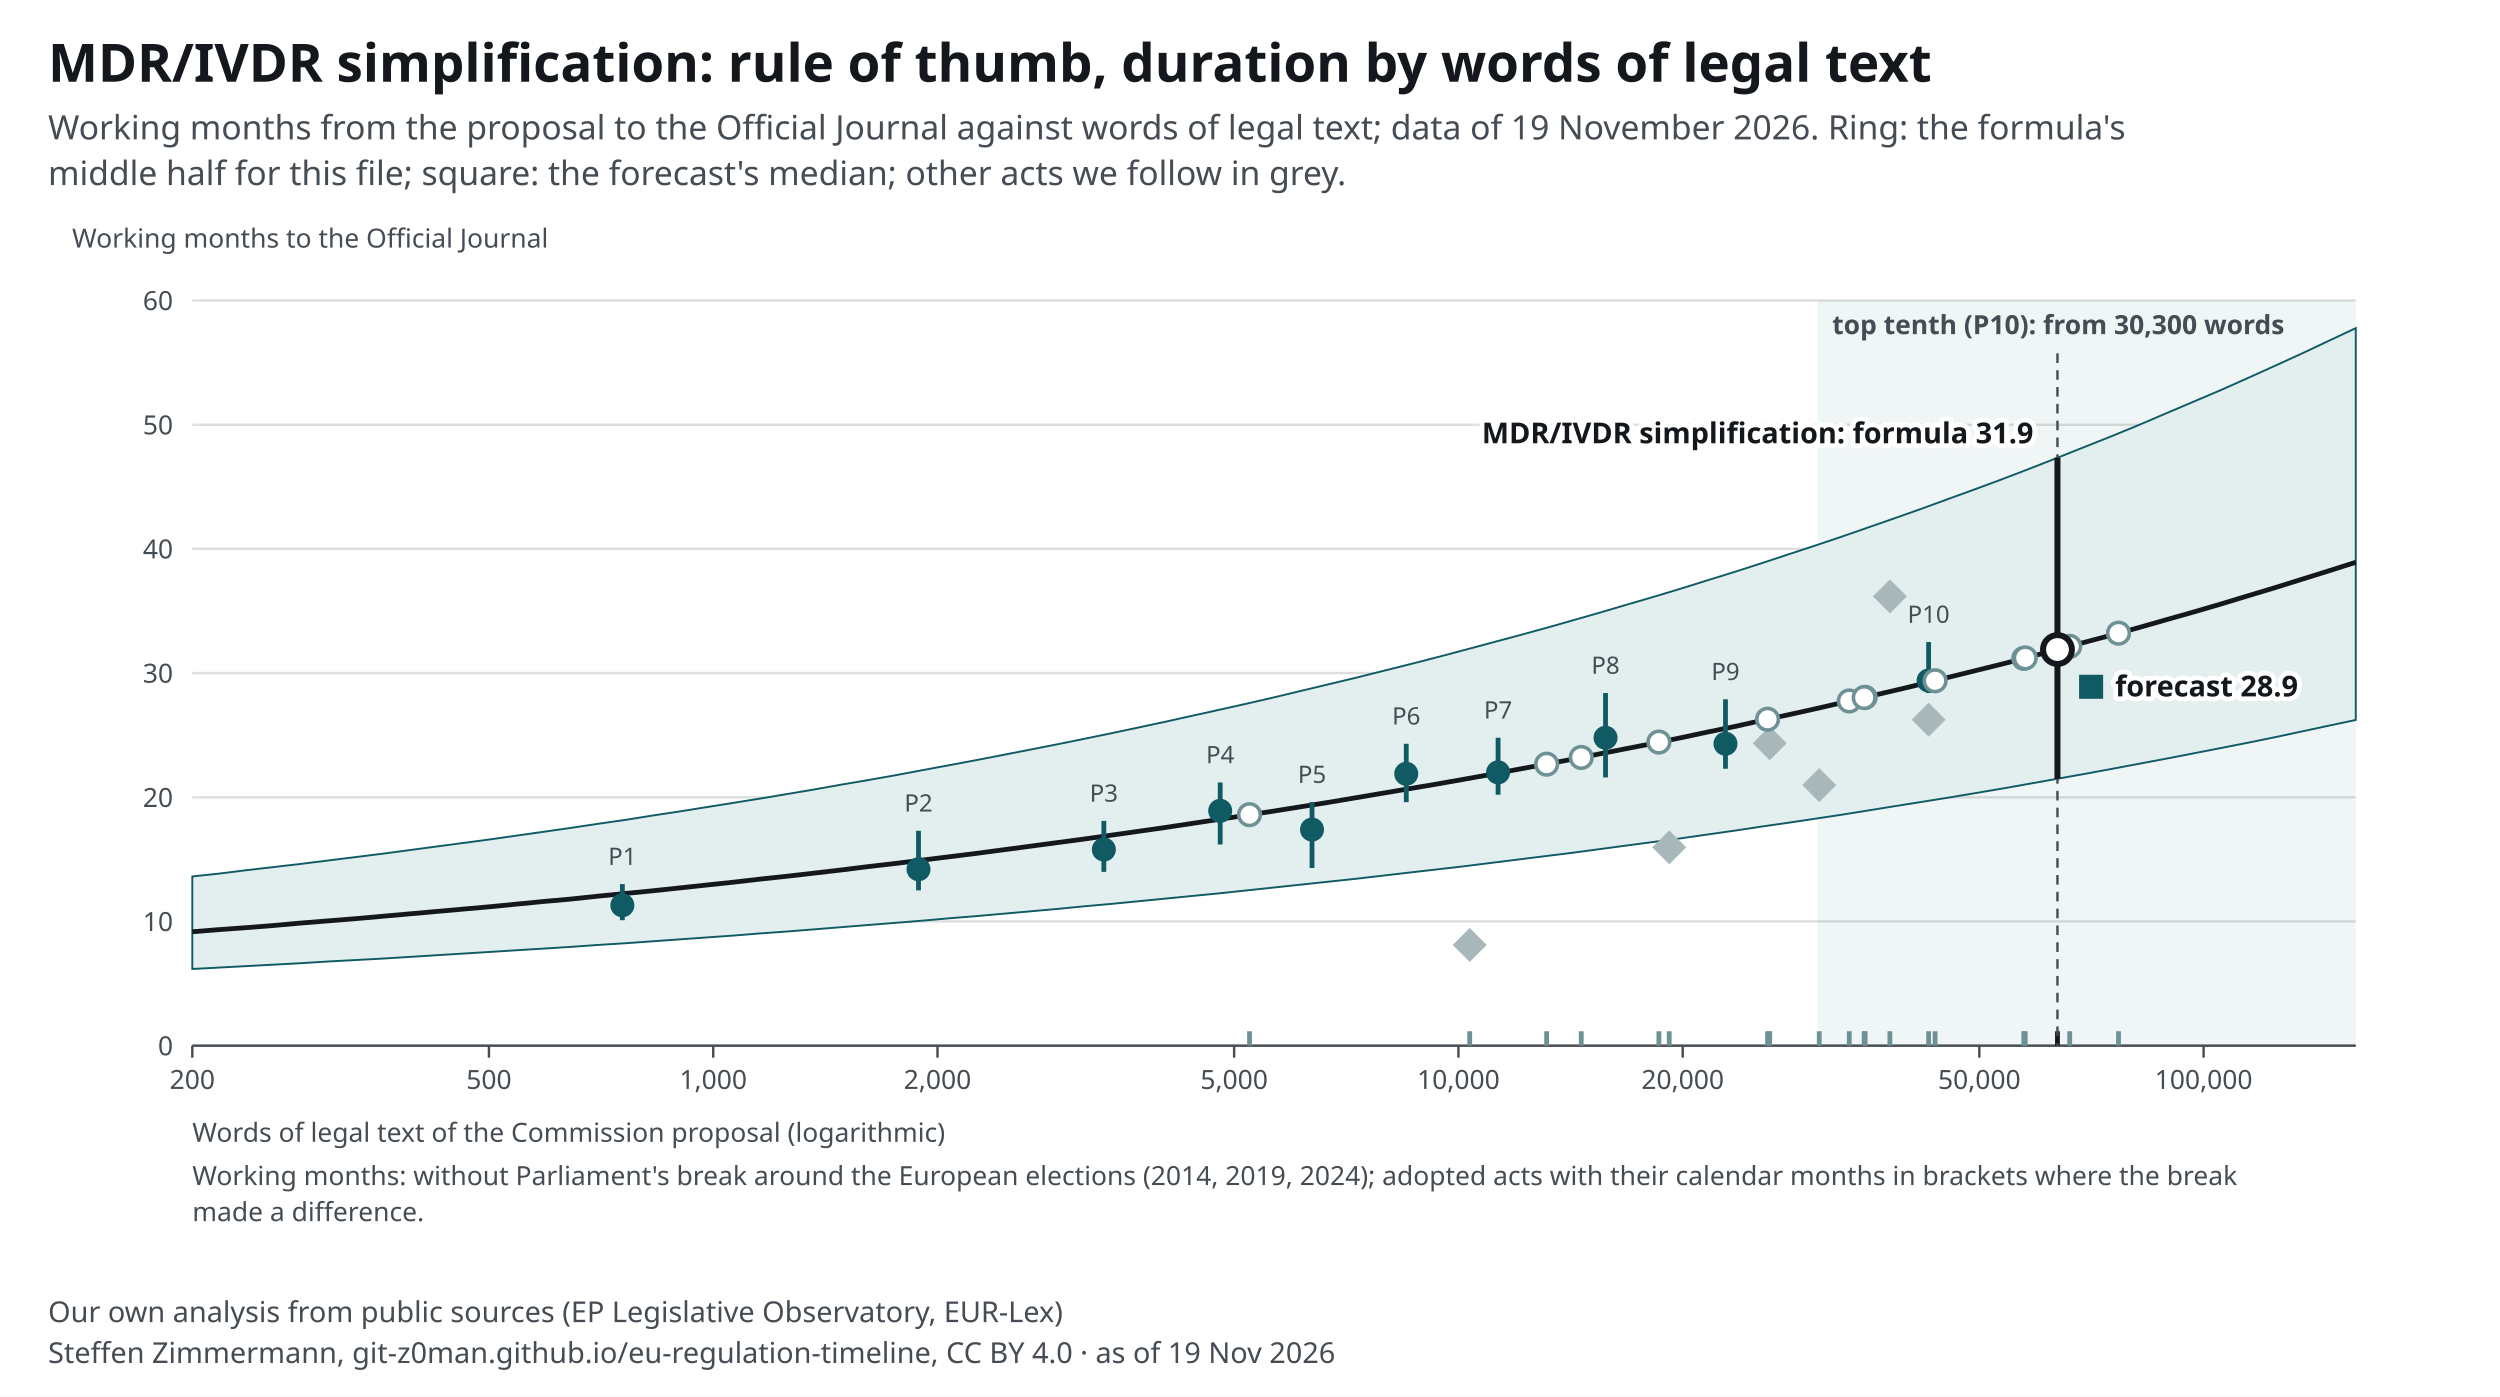
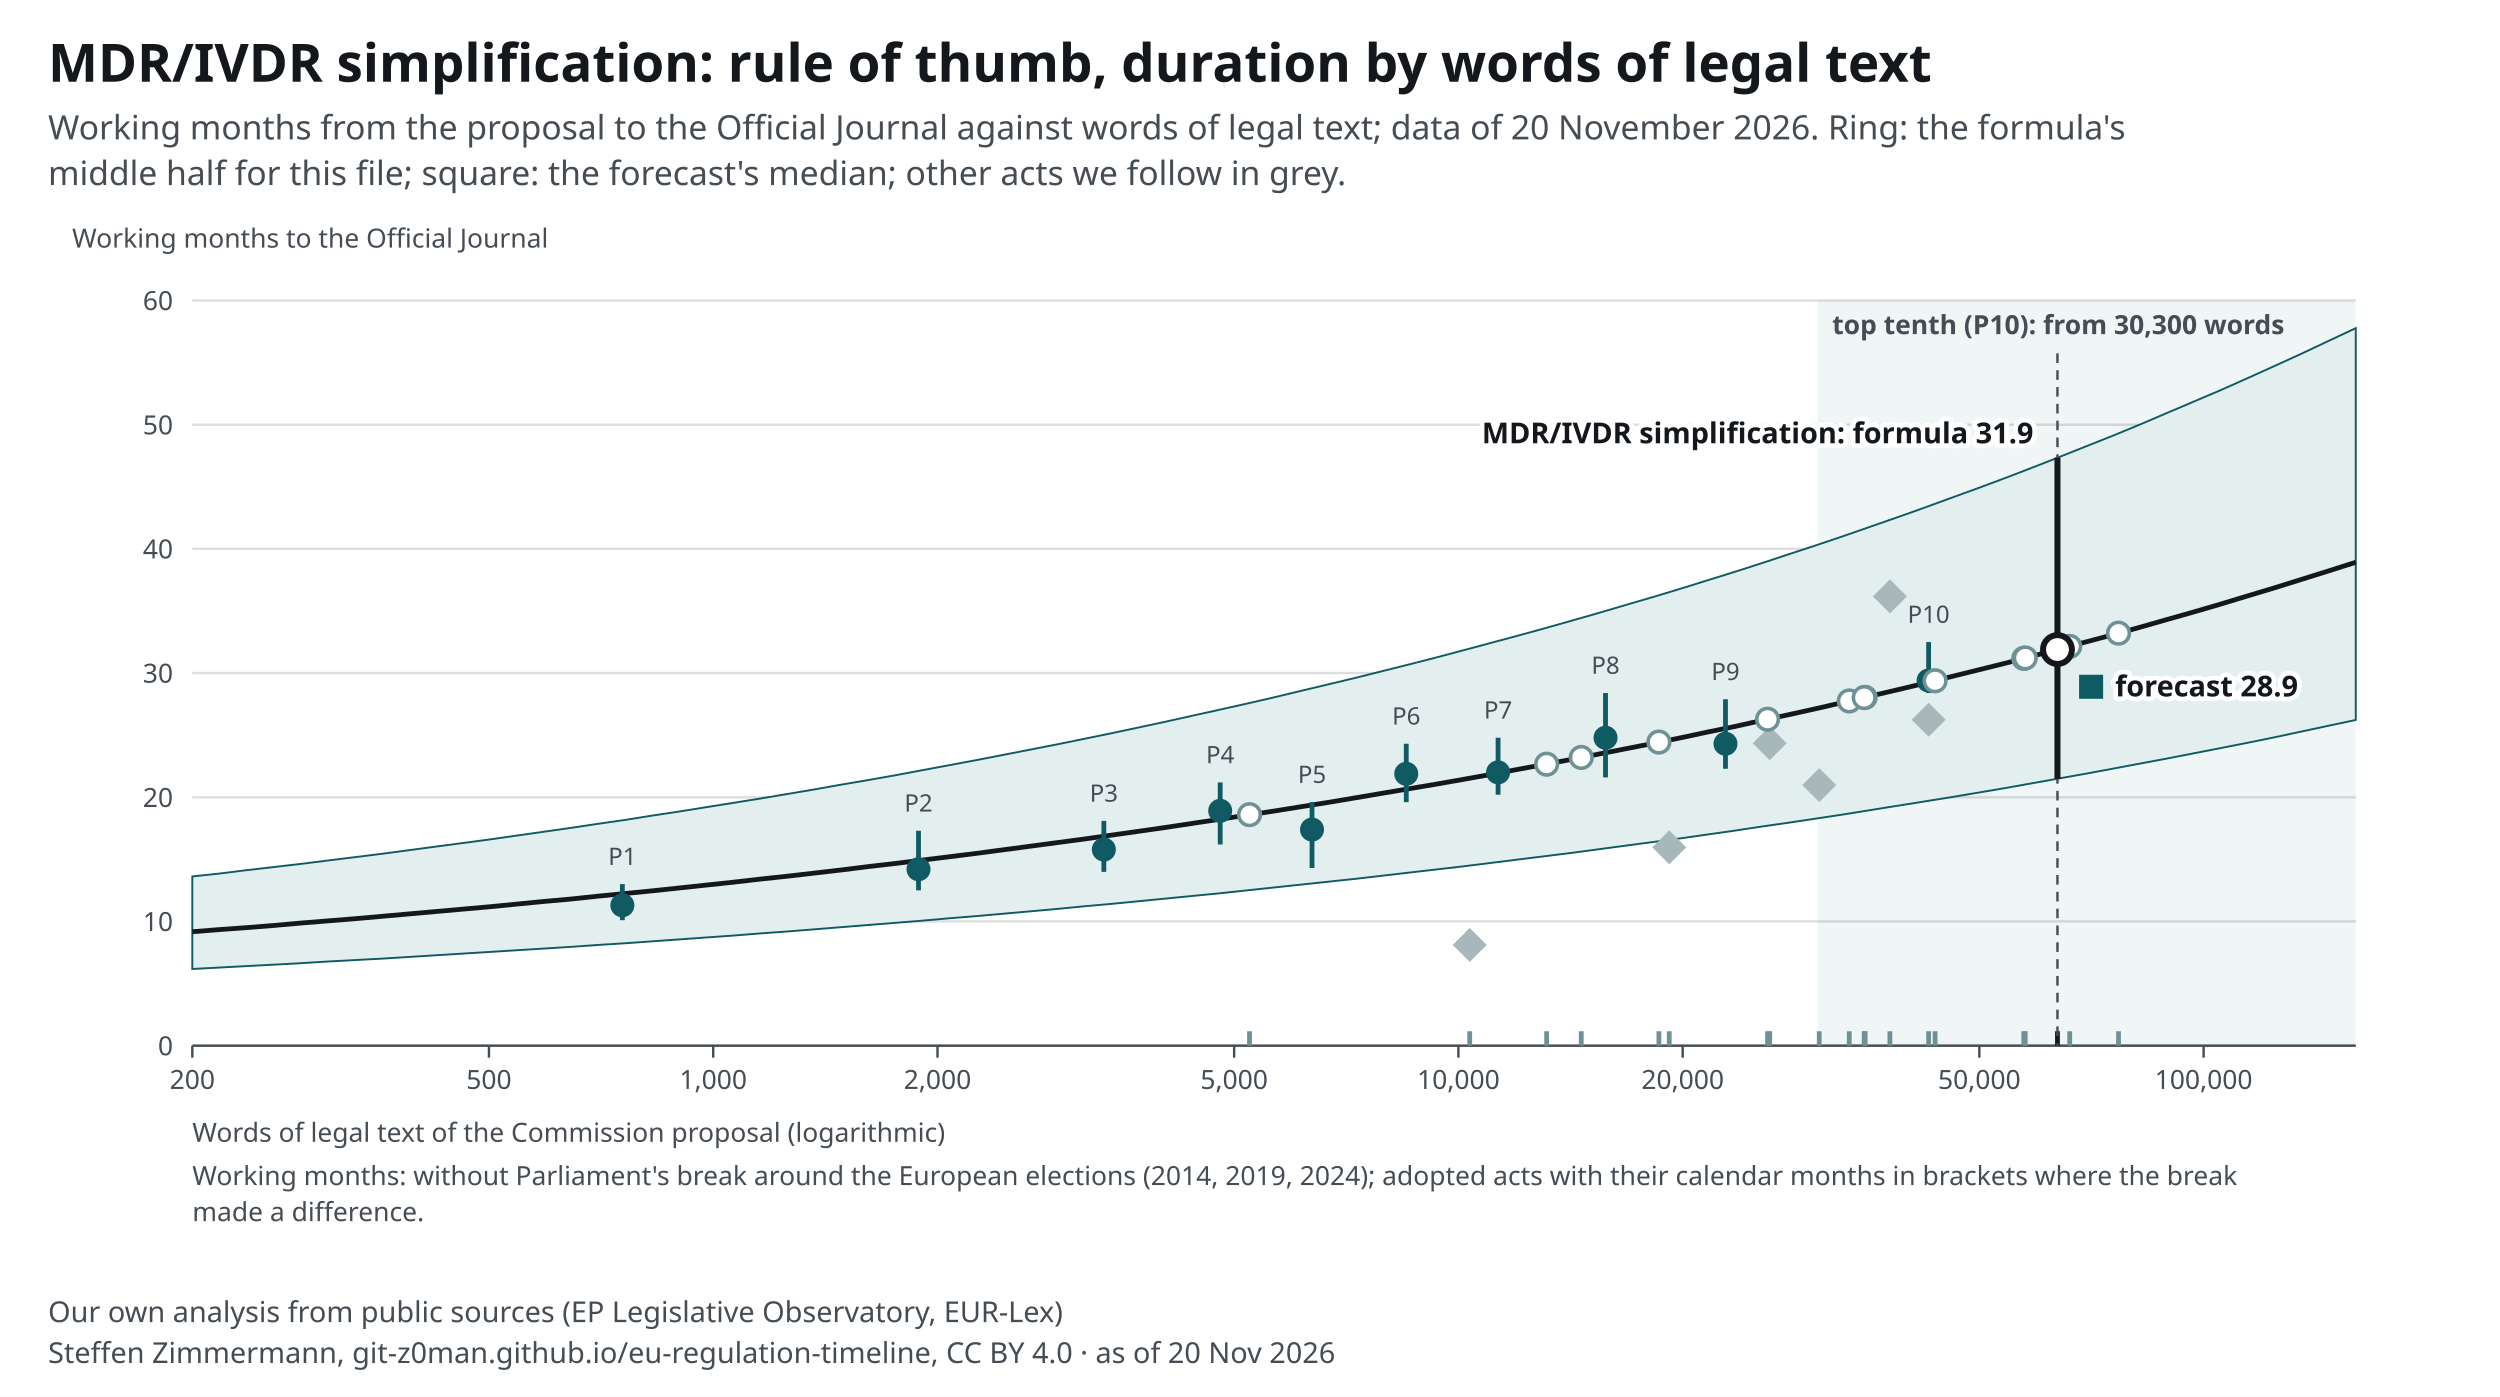
<svg xmlns="http://www.w3.org/2000/svg" width="1040" height="581" viewBox="0 0 1040 581" font-family="&quot;Source Sans 3&quot;, system-ui, -apple-system, Segoe UI, Roboto, Arial, sans-serif" font-size="13">
  <style>text{font-family:"Source Sans 3",system-ui,sans-serif}.ink,.inkf{fill:#14181c}.mu{fill:#454c53}.gr{stroke:#14181c24}.ax{stroke:#454c53}.acc{fill:#0f5a63}.accs{stroke:#0f5a63}.grey{fill:#a7b7ba}.greys{stroke:#6e9195}.tint{fill:#e3eeef}.sheet{fill:#fff}.inks{stroke:#14181c}.ink2s{stroke:#454c53}.ink2f{fill:#454c53}.hol{fill:#fff;stroke:#14181c}.holq{fill:#fff;stroke:#6e9195}.halo{paint-order:stroke;stroke:#fff;stroke-width:4px;stroke-linejoin:round}.hit .bg{fill:transparent}[hidden]{display:none}</style>
  <rect width="1040" height="581" fill="#fff" />
  <text x="20" y="34" font-size="22" font-weight="700" class="ink">MDR/IVDR simplification: rule of thumb, duration by words of legal text</text>
-   <text x="20" y="58" font-size="14" class="mu">Working months from the proposal to the Official Journal against words of legal text; data of 19 November 2026. Ring: the formula's</text>
+   <text x="20" y="58" font-size="14" class="mu">Working months from the proposal to the Official Journal against words of legal text; data of 20 November 2026. Ring: the formula's</text>
  <text x="20" y="77" font-size="14" class="mu">middle half for this file; square: the forecast's median; other acts we follow in grey.</text>
  <g transform="translate(20,91)">
    <rect x="736.2" y="34" width="223.8" height="310" class="tint" opacity=".55" />
    <text x="742.2" y="48.0" font-size="11" text-anchor="start" class="mu" font-weight="600">top tenth (P10): from 30,300 words</text>
    <line x1="60" y1="344.0" x2="960" y2="344.0" class="gr" />
    <text x="52.0" y="348.0" font-size="11" text-anchor="end" class="mu">0</text>
    <line x1="60" y1="292.3" x2="960" y2="292.3" class="gr" />
    <text x="52.0" y="296.3" font-size="11" text-anchor="end" class="mu">10</text>
    <line x1="60" y1="240.7" x2="960" y2="240.7" class="gr" />
    <text x="52.0" y="244.7" font-size="11" text-anchor="end" class="mu">20</text>
    <line x1="60" y1="189.0" x2="960" y2="189.0" class="gr" />
    <text x="52.0" y="193.0" font-size="11" text-anchor="end" class="mu">30</text>
    <line x1="60" y1="137.3" x2="960" y2="137.3" class="gr" />
    <text x="52.0" y="141.3" font-size="11" text-anchor="end" class="mu">40</text>
    <line x1="60" y1="85.7" x2="960" y2="85.7" class="gr" />
    <text x="52.0" y="89.7" font-size="11" text-anchor="end" class="mu">50</text>
    <line x1="60" y1="34.0" x2="960" y2="34.0" class="gr" />
    <text x="52.0" y="38.0" font-size="11" text-anchor="end" class="mu">60</text>
    <line x1="60.0" y1="344" x2="60.0" y2="349" class="ax" />
    <text x="60.0" y="362.0" font-size="11" text-anchor="middle" class="mu">200</text>
    <line x1="183.4" y1="344" x2="183.4" y2="349" class="ax" />
    <text x="183.4" y="362.0" font-size="11" text-anchor="middle" class="mu">500</text>
    <line x1="276.7" y1="344" x2="276.7" y2="349" class="ax" />
    <text x="276.7" y="362.0" font-size="11" text-anchor="middle" class="mu">1,000</text>
    <line x1="370.0" y1="344" x2="370.0" y2="349" class="ax" />
    <text x="370.0" y="362.0" font-size="11" text-anchor="middle" class="mu">2,000</text>
    <line x1="493.4" y1="344" x2="493.4" y2="349" class="ax" />
    <text x="493.4" y="362.0" font-size="11" text-anchor="middle" class="mu">5,000</text>
    <line x1="586.7" y1="344" x2="586.7" y2="349" class="ax" />
    <text x="586.7" y="362.0" font-size="11" text-anchor="middle" class="mu">10,000</text>
    <line x1="680.0" y1="344" x2="680.0" y2="349" class="ax" />
    <text x="680.0" y="362.0" font-size="11" text-anchor="middle" class="mu">20,000</text>
    <line x1="803.4" y1="344" x2="803.4" y2="349" class="ax" />
    <text x="803.4" y="362.0" font-size="11" text-anchor="middle" class="mu">50,000</text>
    <line x1="896.7" y1="344" x2="896.7" y2="349" class="ax" />
    <text x="896.7" y="362.0" font-size="11" text-anchor="middle" class="mu">100,000</text>
    <line x1="60" y1="344" x2="960" y2="344" class="ax" />
    <path d="M60.0 273.6 L71.3 272.4 L82.5 271.0 L93.8 269.7 L105.0 268.4 L116.2 267.0 L127.5 265.6 L138.7 264.2 L150.0 262.7 L161.2 261.2 L172.5 259.7 L183.8 258.2 L195.0 256.6 L206.3 255.0 L217.5 253.4 L228.8 251.7 L240.0 250.1 L251.2 248.3 L262.5 246.6 L273.7 244.8 L285.0 243.0 L296.3 241.2 L307.5 239.3 L318.8 237.4 L330.0 235.4 L341.2 233.5 L352.5 231.5 L363.7 229.4 L375.0 227.3 L386.2 225.2 L397.5 223.0 L408.8 220.8 L420.0 218.6 L431.3 216.3 L442.5 214.0 L453.8 211.6 L465.0 209.2 L476.2 206.7 L487.5 204.2 L498.7 201.7 L510.0 199.1 L521.2 196.4 L532.5 193.7 L543.8 191.0 L555.0 188.2 L566.2 185.4 L577.5 182.5 L588.8 179.5 L600.0 176.5 L611.2 173.5 L622.5 170.4 L633.8 167.2 L645.0 164.0 L656.2 160.7 L667.5 157.4 L678.8 154.0 L690.0 150.5 L701.3 147.0 L712.5 143.4 L723.7 139.7 L735.0 136.0 L746.3 132.2 L757.5 128.3 L768.7 124.4 L780.0 120.4 L791.2 116.3 L802.5 112.2 L813.8 108.0 L825.0 103.7 L836.2 99.3 L847.5 94.8 L858.8 90.3 L870.0 85.7 L881.2 80.9 L892.5 76.1 L903.8 71.3 L915.0 66.3 L926.3 61.2 L937.5 56.1 L948.7 50.8 L960.0 45.5 L960.0 208.5 L948.7 210.9 L937.5 213.3 L926.3 215.7 L915.0 218.0 L903.8 220.2 L892.5 222.4 L881.2 224.6 L870.0 226.7 L858.8 228.8 L847.5 230.9 L836.2 232.9 L825.0 234.9 L813.8 236.9 L802.5 238.8 L791.2 240.7 L780.0 242.5 L768.7 244.3 L757.5 246.1 L746.3 247.9 L735.0 249.6 L723.7 251.3 L712.5 252.9 L701.3 254.6 L690.0 256.2 L678.8 257.8 L667.5 259.3 L656.2 260.8 L645.0 262.3 L633.8 263.8 L622.5 265.2 L611.2 266.6 L600.0 268.0 L588.8 269.4 L577.5 270.7 L566.2 272.0 L555.0 273.3 L543.8 274.6 L532.5 275.8 L521.2 277.0 L510.0 278.2 L498.7 279.4 L487.5 280.6 L476.2 281.7 L465.0 282.8 L453.8 283.9 L442.5 285.0 L431.3 286.0 L420.0 287.1 L408.8 288.1 L397.5 289.1 L386.2 290.1 L375.0 291.0 L363.7 292.0 L352.5 292.9 L341.2 293.8 L330.0 294.7 L318.8 295.6 L307.5 296.5 L296.3 297.3 L285.0 298.2 L273.7 299.0 L262.5 299.8 L251.2 300.6 L240.0 301.4 L228.8 302.1 L217.5 302.9 L206.3 303.6 L195.0 304.3 L183.8 305.0 L172.5 305.7 L161.2 306.4 L150.0 307.1 L138.7 307.8 L127.5 308.4 L116.2 309.0 L105.0 309.7 L93.8 310.3 L82.5 310.9 L71.3 311.5 L60.0 312.1 Z" class="tint accs" stroke-width=".8" />
    <polyline fill="none" class="inks" stroke-width="2" points="60.0,296.6 71.3,295.7 82.5,294.9 93.8,294.0 105.0,293.0 116.2,292.1 127.5,291.2 138.7,290.2 150.0,289.2 161.2,288.2 172.5,287.2 183.8,286.2 195.0,285.1 206.3,284.0 217.5,283.0 228.8,281.8 240.0,280.7 251.2,279.6 262.5,278.4 273.7,277.2 285.0,276.0 296.3,274.7 307.5,273.5 318.8,272.2 330.0,270.9 341.2,269.5 352.5,268.2 363.7,266.8 375.0,265.4 386.2,264.0 397.5,262.5 408.8,261.0 420.0,259.5 431.3,258.0 442.5,256.4 453.8,254.8 465.0,253.2 476.2,251.5 487.5,249.8 498.7,248.1 510.0,246.4 521.2,244.6 532.5,242.8 543.8,240.9 555.0,239.0 566.2,237.1 577.5,235.2 588.8,233.2 600.0,231.2 611.2,229.1 622.5,227.0 633.8,224.9 645.0,222.7 656.2,220.5 667.5,218.3 678.8,216.0 690.0,213.6 701.3,211.3 712.5,208.8 723.7,206.4 735.0,203.9 746.3,201.3 757.5,198.7 768.7,196.1 780.0,193.4 791.2,190.6 802.5,187.8 813.8,185.0 825.0,182.1 836.2,179.1 847.5,176.1 858.8,173.1 870.0,170.0 881.2,166.8 892.5,163.6 903.8,160.3 915.0,156.9 926.3,153.5 937.5,150.0 948.7,146.5 960.0,142.9" />
    <line x1="238.9" y1="291.8" x2="238.9" y2="276.8" class="accs" stroke-width="2" />
    <circle cx="238.9" cy="285.6" r="5" class="acc" />
    <text x="238.9" y="268.8" font-size="10" text-anchor="middle" class="mu">P1</text>
    <line x1="362.1" y1="279.4" x2="362.1" y2="254.6" class="accs" stroke-width="2" />
    <circle cx="362.1" cy="270.6" r="5" class="acc" />
    <text x="362.1" y="246.6" font-size="10" text-anchor="middle" class="mu">P2</text>
    <line x1="439.2" y1="271.7" x2="439.2" y2="250.5" class="accs" stroke-width="2" />
    <circle cx="439.2" cy="262.4" r="5" class="acc" />
    <text x="439.2" y="242.5" font-size="10" text-anchor="middle" class="mu">P3</text>
    <line x1="487.6" y1="260.3" x2="487.6" y2="234.5" class="accs" stroke-width="2" />
    <circle cx="487.6" cy="246.3" r="5" class="acc" />
    <text x="487.6" y="226.5" font-size="10" text-anchor="middle" class="mu">P4</text>
    <line x1="525.8" y1="270.1" x2="525.8" y2="242.7" class="accs" stroke-width="2" />
    <circle cx="525.8" cy="254.1" r="5" class="acc" />
    <text x="525.8" y="234.7" font-size="10" text-anchor="middle" class="mu">P5</text>
    <line x1="565.0" y1="242.7" x2="565.0" y2="218.4" class="accs" stroke-width="2" />
    <circle cx="565.0" cy="230.9" r="5" class="acc" />
    <text x="565.0" y="210.4" font-size="10" text-anchor="middle" class="mu">P6</text>
    <line x1="603.2" y1="239.6" x2="603.2" y2="215.9" class="accs" stroke-width="2" />
    <circle cx="603.2" cy="230.3" r="5" class="acc" />
    <text x="603.2" y="207.9" font-size="10" text-anchor="middle" class="mu">P7</text>
    <line x1="647.9" y1="232.4" x2="647.9" y2="197.3" class="accs" stroke-width="2" />
    <circle cx="647.9" cy="215.9" r="5" class="acc" />
    <text x="647.9" y="189.3" font-size="10" text-anchor="middle" class="mu">P8</text>
    <line x1="697.8" y1="228.8" x2="697.8" y2="199.9" class="accs" stroke-width="2" />
    <circle cx="697.8" cy="218.4" r="5" class="acc" />
    <text x="697.8" y="191.9" font-size="10" text-anchor="middle" class="mu">P9</text>
    <line x1="782.3" y1="197.3" x2="782.3" y2="176.1" class="accs" stroke-width="2" />
    <circle cx="782.3" cy="192.1" r="5" class="acc" />
    <text x="782.3" y="168.1" font-size="10" text-anchor="middle" class="mu">P10</text>
    <g data-proc-item="cra">
      <line x1="736.8" y1="344" x2="736.8" y2="338" class="greys" stroke-width="2" />
      <rect x="731.8" y="230.6" width="10" height="10" transform="rotate(45 736.8 235.6)" class="grey" />
    </g>
    <g data-proc-item="machinery-regulation">
      <line x1="782.3" y1="344" x2="782.3" y2="338" class="greys" stroke-width="2" />
      <rect x="777.3" y="203.4" width="10" height="10" transform="rotate(45 782.3 208.4)" class="grey" />
    </g>
    <g data-proc-item="ai-act">
      <line x1="766.2" y1="344" x2="766.2" y2="338" class="greys" stroke-width="2" />
      <rect x="761.2" y="152.1" width="10" height="10" transform="rotate(45 766.2 157.1)" class="grey" />
    </g>
    <g data-proc-item="nis2">
      <line x1="716.2" y1="344" x2="716.2" y2="338" class="greys" stroke-width="2" />
      <rect x="711.2" y="213.2" width="10" height="10" transform="rotate(45 716.2 218.2)" class="grey" />
    </g>
    <g data-proc-item="market-surveillance">
      <line x1="674.4" y1="344" x2="674.4" y2="338" class="greys" stroke-width="2" />
      <rect x="669.4" y="256.5" width="10" height="10" transform="rotate(45 674.4 261.5)" class="grey" />
    </g>
    <g data-proc-item="digital-omnibus-ai">
      <line x1="591.4" y1="344" x2="591.4" y2="338" class="greys" stroke-width="2" />
      <rect x="586.4" y="297.1" width="10" height="10" transform="rotate(45 591.4 302.1)" class="grey" />
    </g>
    <g data-proc-item="chips-act-2">
      <line x1="785.0" y1="344" x2="785.0" y2="338" class="greys" stroke-width="2" />
      <circle cx="785.0" cy="192.2" r="4.5" class="holq" stroke-width="1.5" />
    </g>
    <g data-proc-item="cloud-ai-development-act">
      <line x1="755.9" y1="344" x2="755.9" y2="338" class="greys" stroke-width="2" />
      <circle cx="755.9" cy="199.1" r="4.5" class="holq" stroke-width="1.5" />
    </g>
    <g data-proc-item="csa2">
      <line x1="821.9" y1="344" x2="821.9" y2="338" class="greys" stroke-width="2" />
      <circle cx="821.9" cy="182.9" r="4.5" class="holq" stroke-width="1.5" />
    </g>
    <g data-proc-item="digital-omnibus">
      <line x1="749.3" y1="344" x2="749.3" y2="338" class="greys" stroke-width="2" />
      <circle cx="749.3" cy="200.6" r="4.5" class="holq" stroke-width="1.5" />
    </g>
    <g data-proc-item="epa">
      <line x1="861.3" y1="344" x2="861.3" y2="338" class="greys" stroke-width="2" />
      <circle cx="861.3" cy="172.4" r="4.5" class="holq" stroke-width="1.5" />
    </g>
    <g data-proc-item="industrial-accelerator-act">
      <line x1="715.3" y1="344" x2="715.3" y2="338" class="greys" stroke-width="2" />
      <circle cx="715.3" cy="208.2" r="4.5" class="holq" stroke-width="1.5" />
    </g>
    <g data-proc-item="nis2-amendment">
      <line x1="499.8" y1="344" x2="499.8" y2="338" class="greys" stroke-width="2" />
      <circle cx="499.8" cy="247.9" r="4.5" class="holq" stroke-width="1.5" />
    </g>
    <g data-proc-item="product-digitalisation-directive">
      <line x1="755.5" y1="344" x2="755.5" y2="338" class="greys" stroke-width="2" />
      <circle cx="755.5" cy="199.2" r="4.5" class="holq" stroke-width="1.5" />
    </g>
    <g data-proc-item="product-digitalisation-regulation">
      <line x1="623.4" y1="344" x2="623.4" y2="338" class="greys" stroke-width="2" />
      <circle cx="623.4" cy="226.9" r="4.5" class="holq" stroke-width="1.5" />
    </g>
    <g data-proc-item="public-procurement-act">
      <line x1="841.0" y1="344" x2="841.0" y2="338" class="greys" stroke-width="2" />
      <circle cx="841.0" cy="177.9" r="4.5" class="holq" stroke-width="1.5" />
    </g>
    <g data-proc-item="quantum-act">
      <line x1="637.8" y1="344" x2="637.8" y2="338" class="greys" stroke-width="2" />
      <circle cx="637.8" cy="224.1" r="4.5" class="holq" stroke-width="1.5" />
    </g>
    <g data-proc-item="space-act">
      <line x1="822.5" y1="344" x2="822.5" y2="338" class="greys" stroke-width="2" />
      <circle cx="822.5" cy="182.7" r="4.5" class="holq" stroke-width="1.5" />
    </g>
    <g data-proc-item="standardisation-revision">
      <line x1="670.1" y1="344" x2="670.1" y2="338" class="greys" stroke-width="2" />
      <circle cx="670.1" cy="217.7" r="4.5" class="holq" stroke-width="1.5" />
    </g>
    <g data-proc-item="medical-devices-simplification">
      <line x1="835.9" y1="344" x2="835.9" y2="338" class="inks" stroke-width="2" />
      <line x1="835.9" y1="56" x2="835.9" y2="344" class="ink2s" stroke-dasharray="4 3" />
      <line x1="835.9" y1="233.0" x2="835.9" y2="99.4" class="inks" stroke-width="2.5" />
      <rect x="844.9" y="189.7" width="10" height="10" class="acc" />
      <text x="859.9" y="198.7" font-size="12" text-anchor="start" class="ink halo" font-weight="700">forecast 28.9</text>
      <circle cx="835.9" cy="179.2" r="6" class="hol" stroke-width="2.5" />
      <text x="825.9" y="93.4" font-size="12" text-anchor="end" class="ink halo" font-weight="700">MDR/IVDR simplification: formula 31.9</text>
    </g>
    <text x="60.0" y="384.0" font-size="11" text-anchor="start" class="mu">Words of legal text of the Commission proposal (logarithmic)</text>
    <text x="10.0" y="12.0" font-size="11" text-anchor="start" class="mu">Working months to the Official Journal</text>
    <text x="60.0" y="402.0" font-size="11" text-anchor="start" class="mu">Working months: without Parliament's break around the European elections (2014, 2019, 2024); adopted acts with their calendar months in brackets where the break</text>
    <text x="60.0" y="417.0" font-size="11" text-anchor="start" class="mu">made a difference.</text>
  </g>
  <text x="20" y="550" font-size="12" class="mu">Our own analysis from public sources (EP Legislative Observatory, EUR-Lex)</text>
-   <text x="20" y="567" font-size="12" class="mu">Steffen Zimmermann, git-z0man.github.io/eu-regulation-timeline, CC BY 4.0 · as of 19 Nov 2026</text>
+   <text x="20" y="567" font-size="12" class="mu">Steffen Zimmermann, git-z0man.github.io/eu-regulation-timeline, CC BY 4.0 · as of 20 Nov 2026</text>
</svg>
